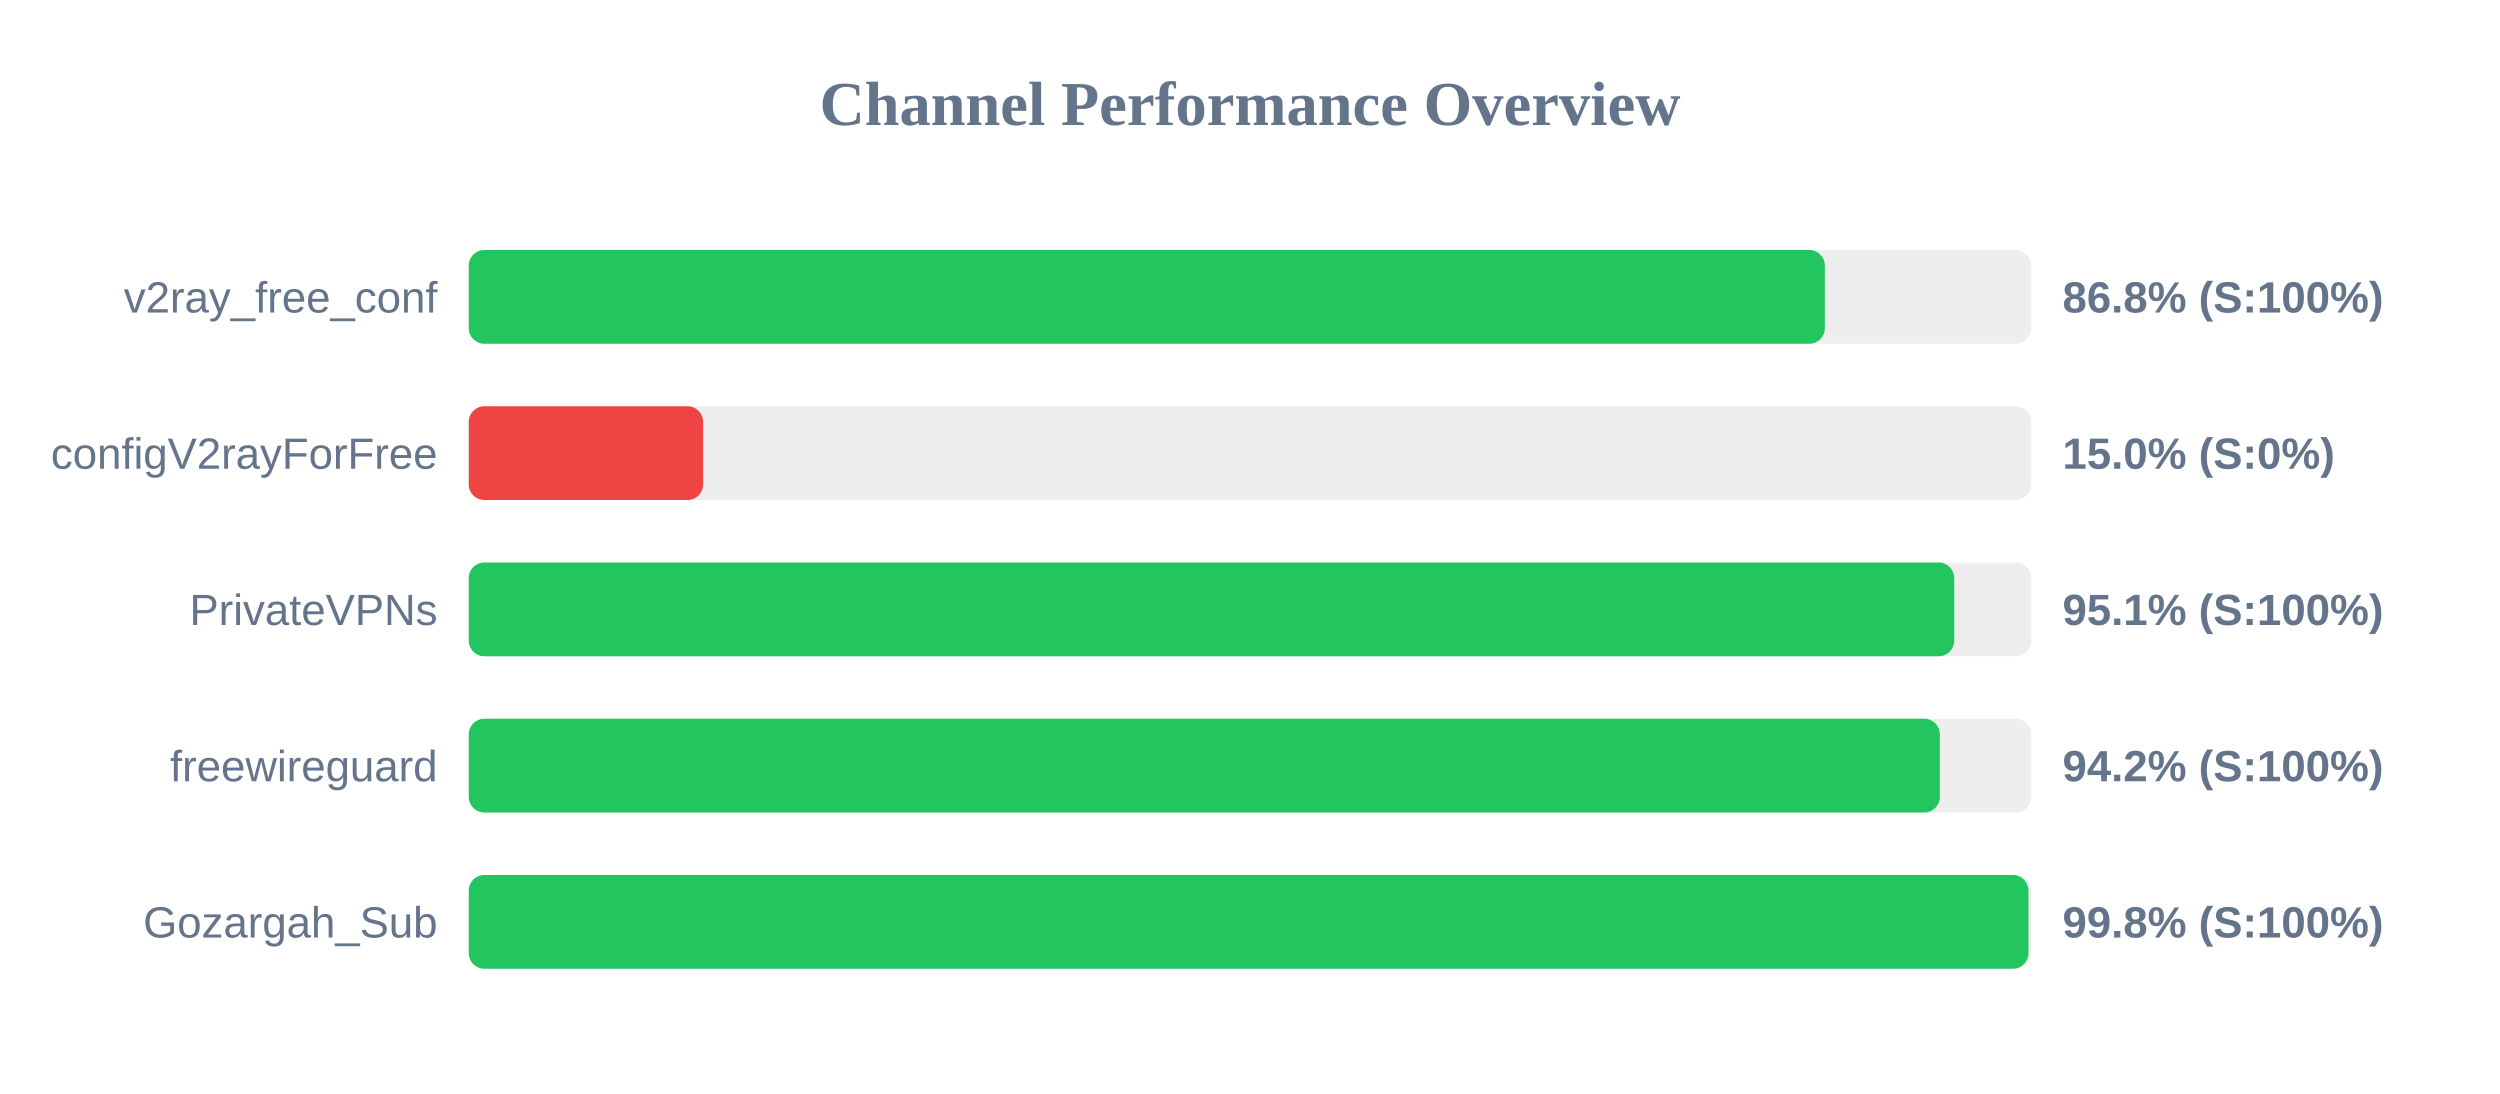
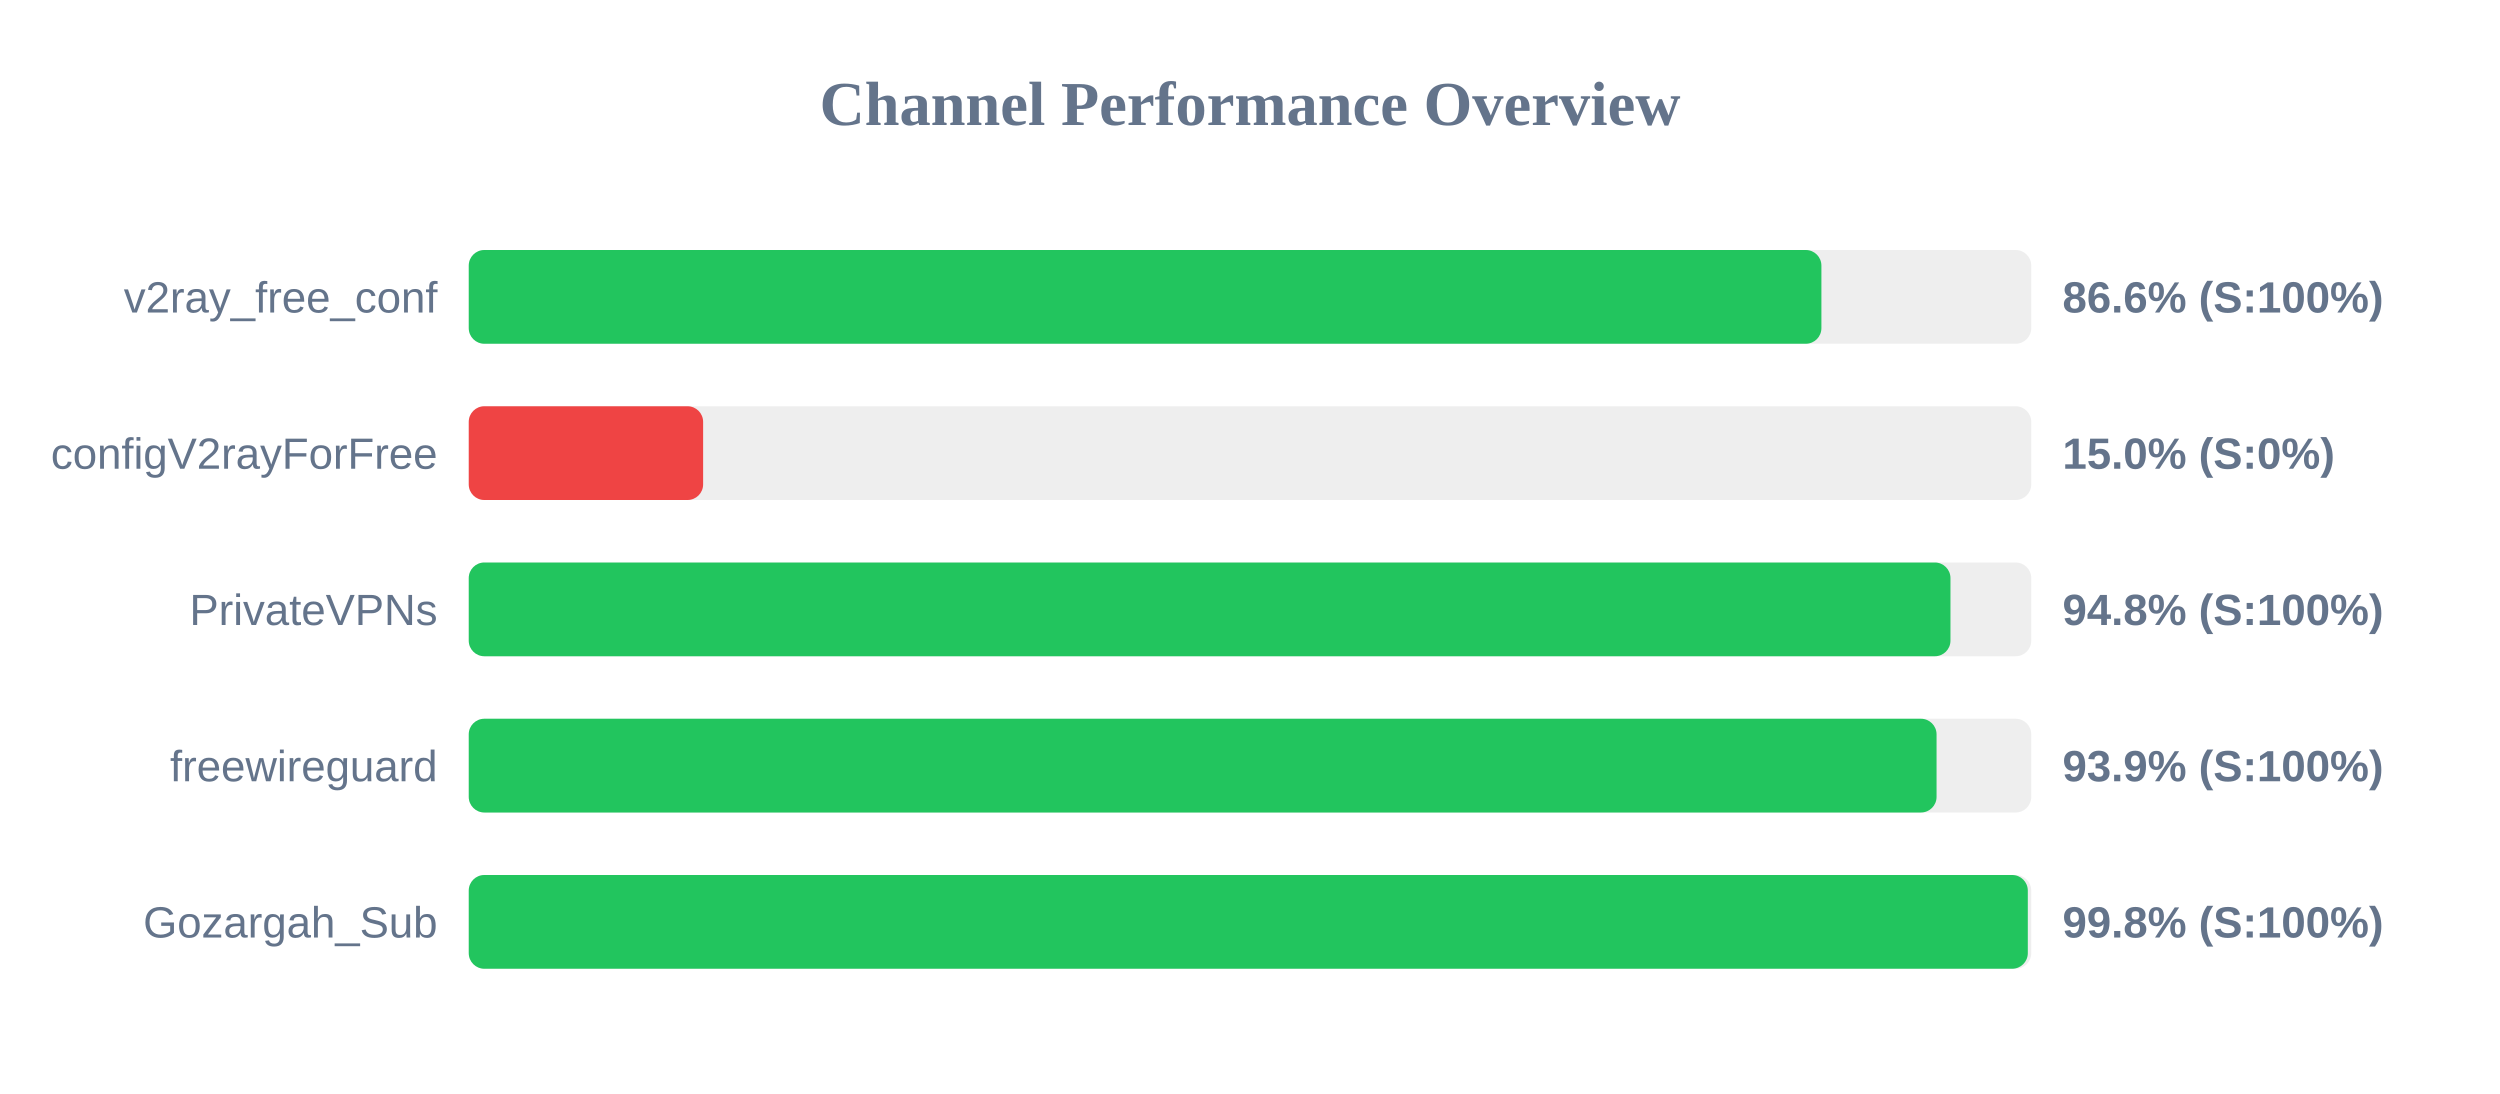
<svg xmlns="http://www.w3.org/2000/svg" width="800" height="350" version="1.1">
  <style>
        .row { font: 14px Arial; fill: #64748b; }
        .score { font: bold 14px Arial; fill: #64748b; }
    </style>
  <text x="400" y="40" text-anchor="middle" font-size="20px" font-weight="bold" fill="#64748b">Channel Performance Overview</text>
  <rect x="150" y="80" width="500" height="30" fill="#eee" rx="5" />
-   <rect x="150" y="80" width="433.95" height="30" fill="#22c55e" rx="5" />
+   <rect x="150" y="80" width="432.85" height="30" fill="#22c55e" rx="5" />
  <text x="140" y="100" text-anchor="end" class="row">v2ray_free_conf</text>
-   <text x="660" y="100" text-anchor="start" class="score">86.8% (S:100%)</text>
+   <text x="660" y="100" text-anchor="start" class="score">86.6% (S:100%)</text>
  <rect x="150" y="130" width="500" height="30" fill="#eee" rx="5" />
  <rect x="150" y="130" width="75.0" height="30" fill="#ef4444" rx="5" />
  <text x="140" y="150" text-anchor="end" class="row">configV2rayForFree</text>
  <text x="660" y="150" text-anchor="start" class="score">15.0% (S:0%)</text>
  <rect x="150" y="180" width="500" height="30" fill="#eee" rx="5" />
-   <rect x="150" y="180" width="475.35" height="30" fill="#22c55e" rx="5" />
+   <rect x="150" y="180" width="474.15" height="30" fill="#22c55e" rx="5" />
  <text x="140" y="200" text-anchor="end" class="row">PrivateVPNs</text>
-   <text x="660" y="200" text-anchor="start" class="score">95.1% (S:100%)</text>
+   <text x="660" y="200" text-anchor="start" class="score">94.8% (S:100%)</text>
  <rect x="150" y="230" width="500" height="30" fill="#eee" rx="5" />
-   <rect x="150" y="230" width="470.75" height="30" fill="#22c55e" rx="5" />
+   <rect x="150" y="230" width="469.7" height="30" fill="#22c55e" rx="5" />
  <text x="140" y="250" text-anchor="end" class="row">freewireguard</text>
-   <text x="660" y="250" text-anchor="start" class="score">94.2% (S:100%)</text>
+   <text x="660" y="250" text-anchor="start" class="score">93.9% (S:100%)</text>
  <rect x="150" y="280" width="500" height="30" fill="#eee" rx="5" />
-   <rect x="150" y="280" width="499.1" height="30" fill="#22c55e" rx="5" />
+   <rect x="150" y="280" width="498.9" height="30" fill="#22c55e" rx="5" />
  <text x="140" y="300" text-anchor="end" class="row">Gozargah_Sub</text>
  <text x="660" y="300" text-anchor="start" class="score">99.8% (S:100%)</text>
</svg>
